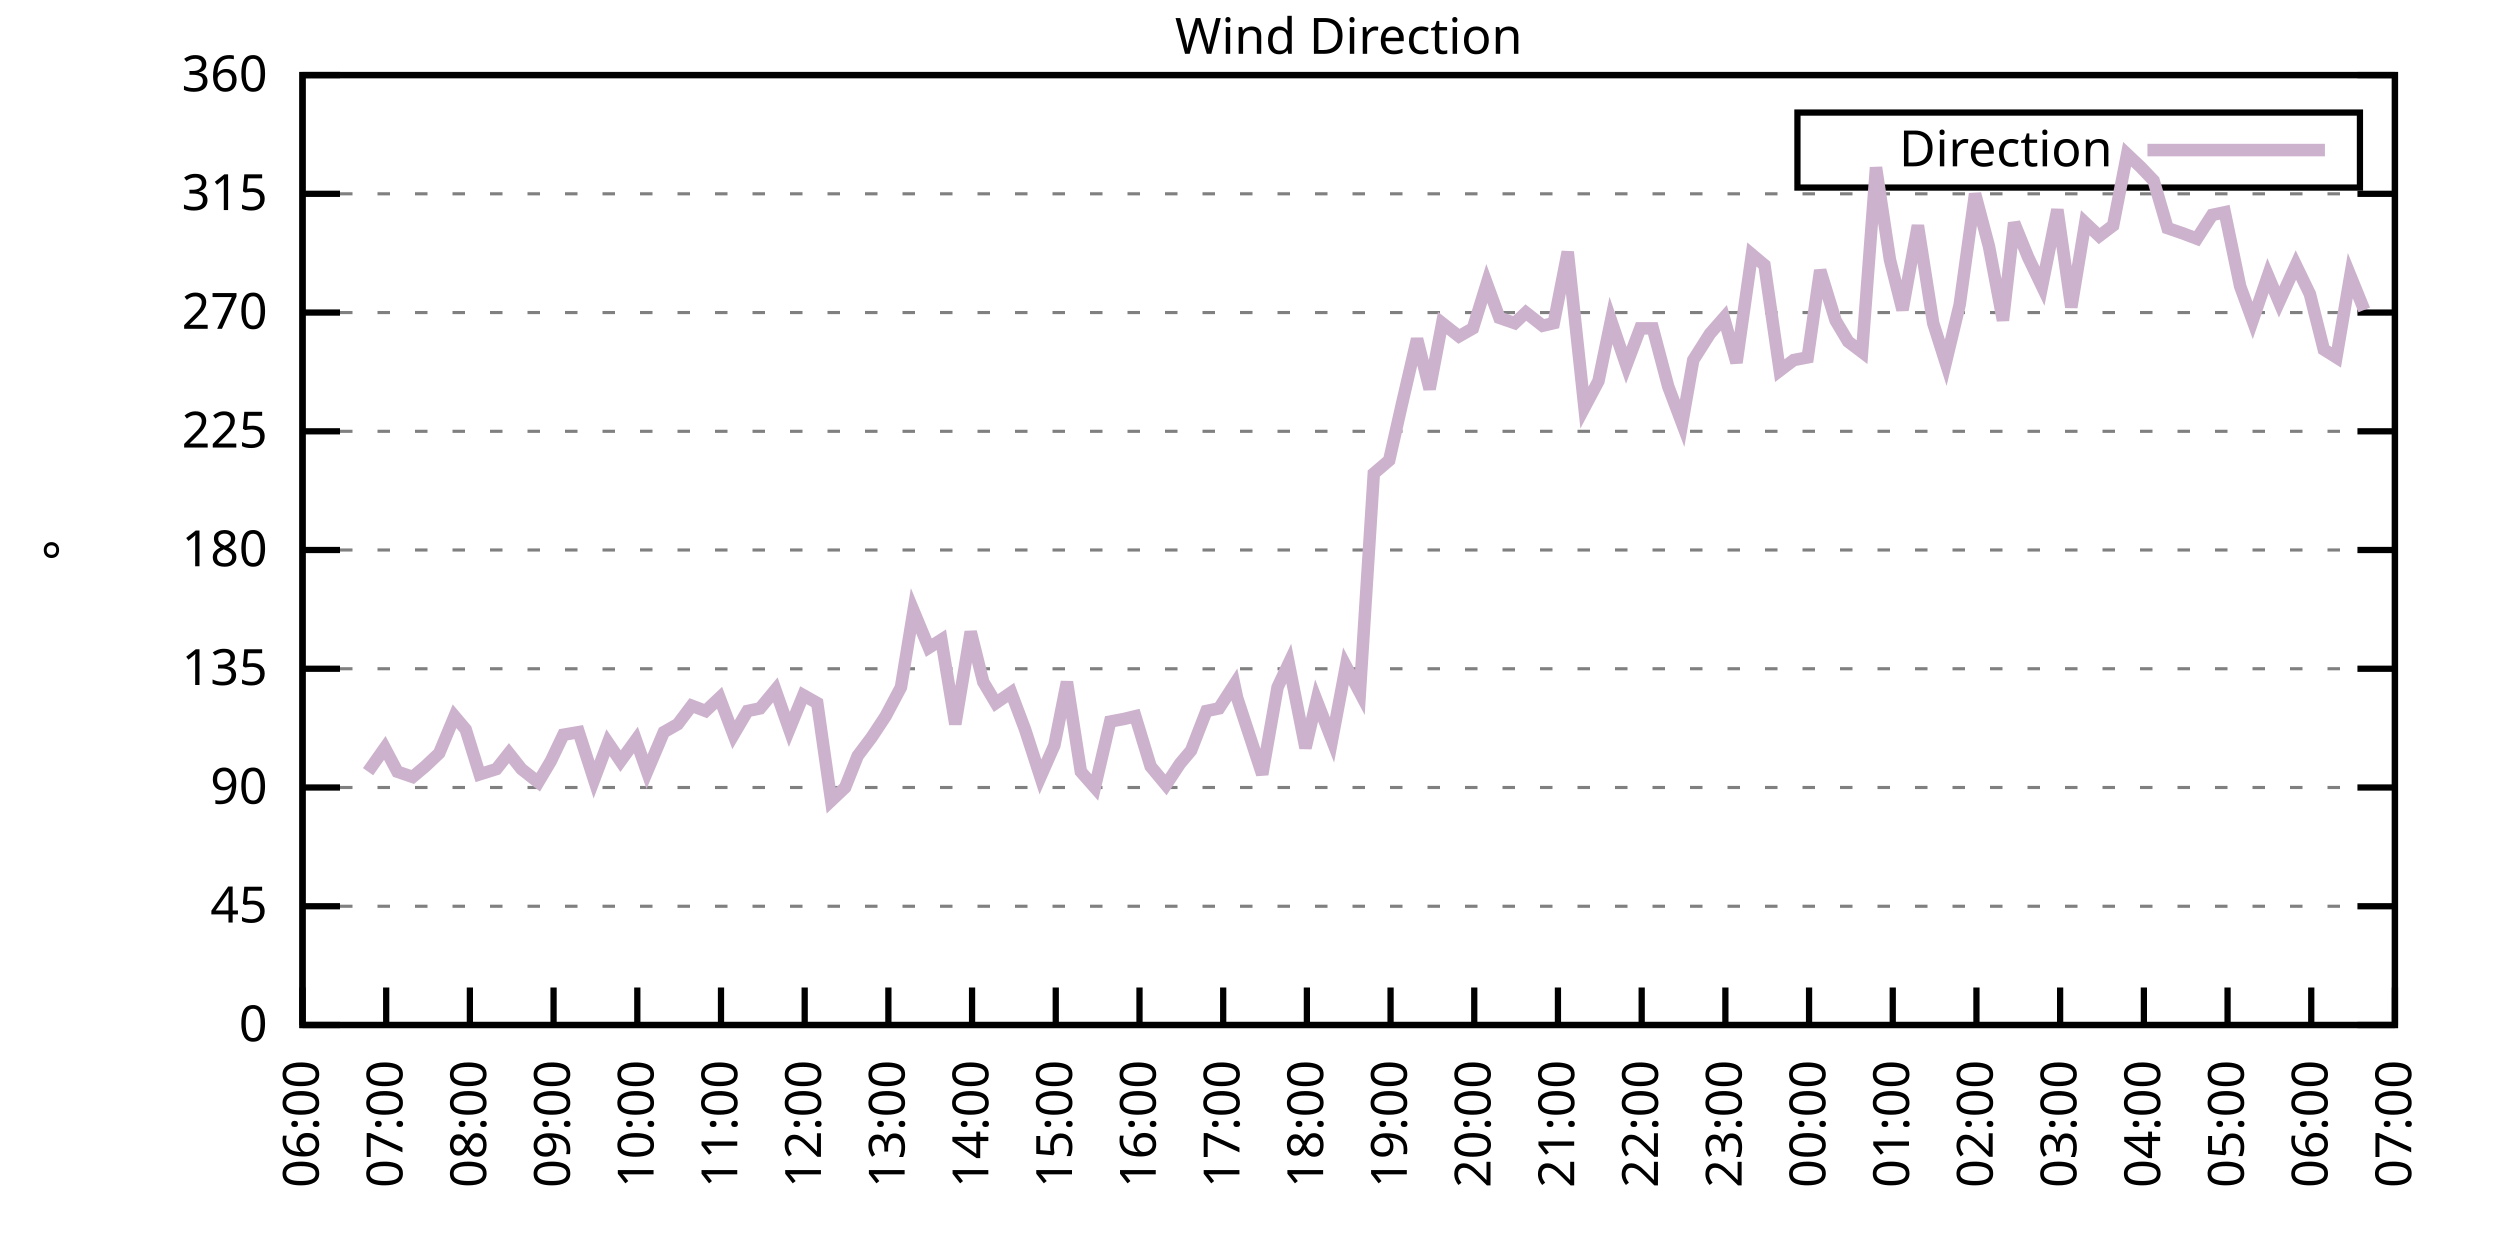
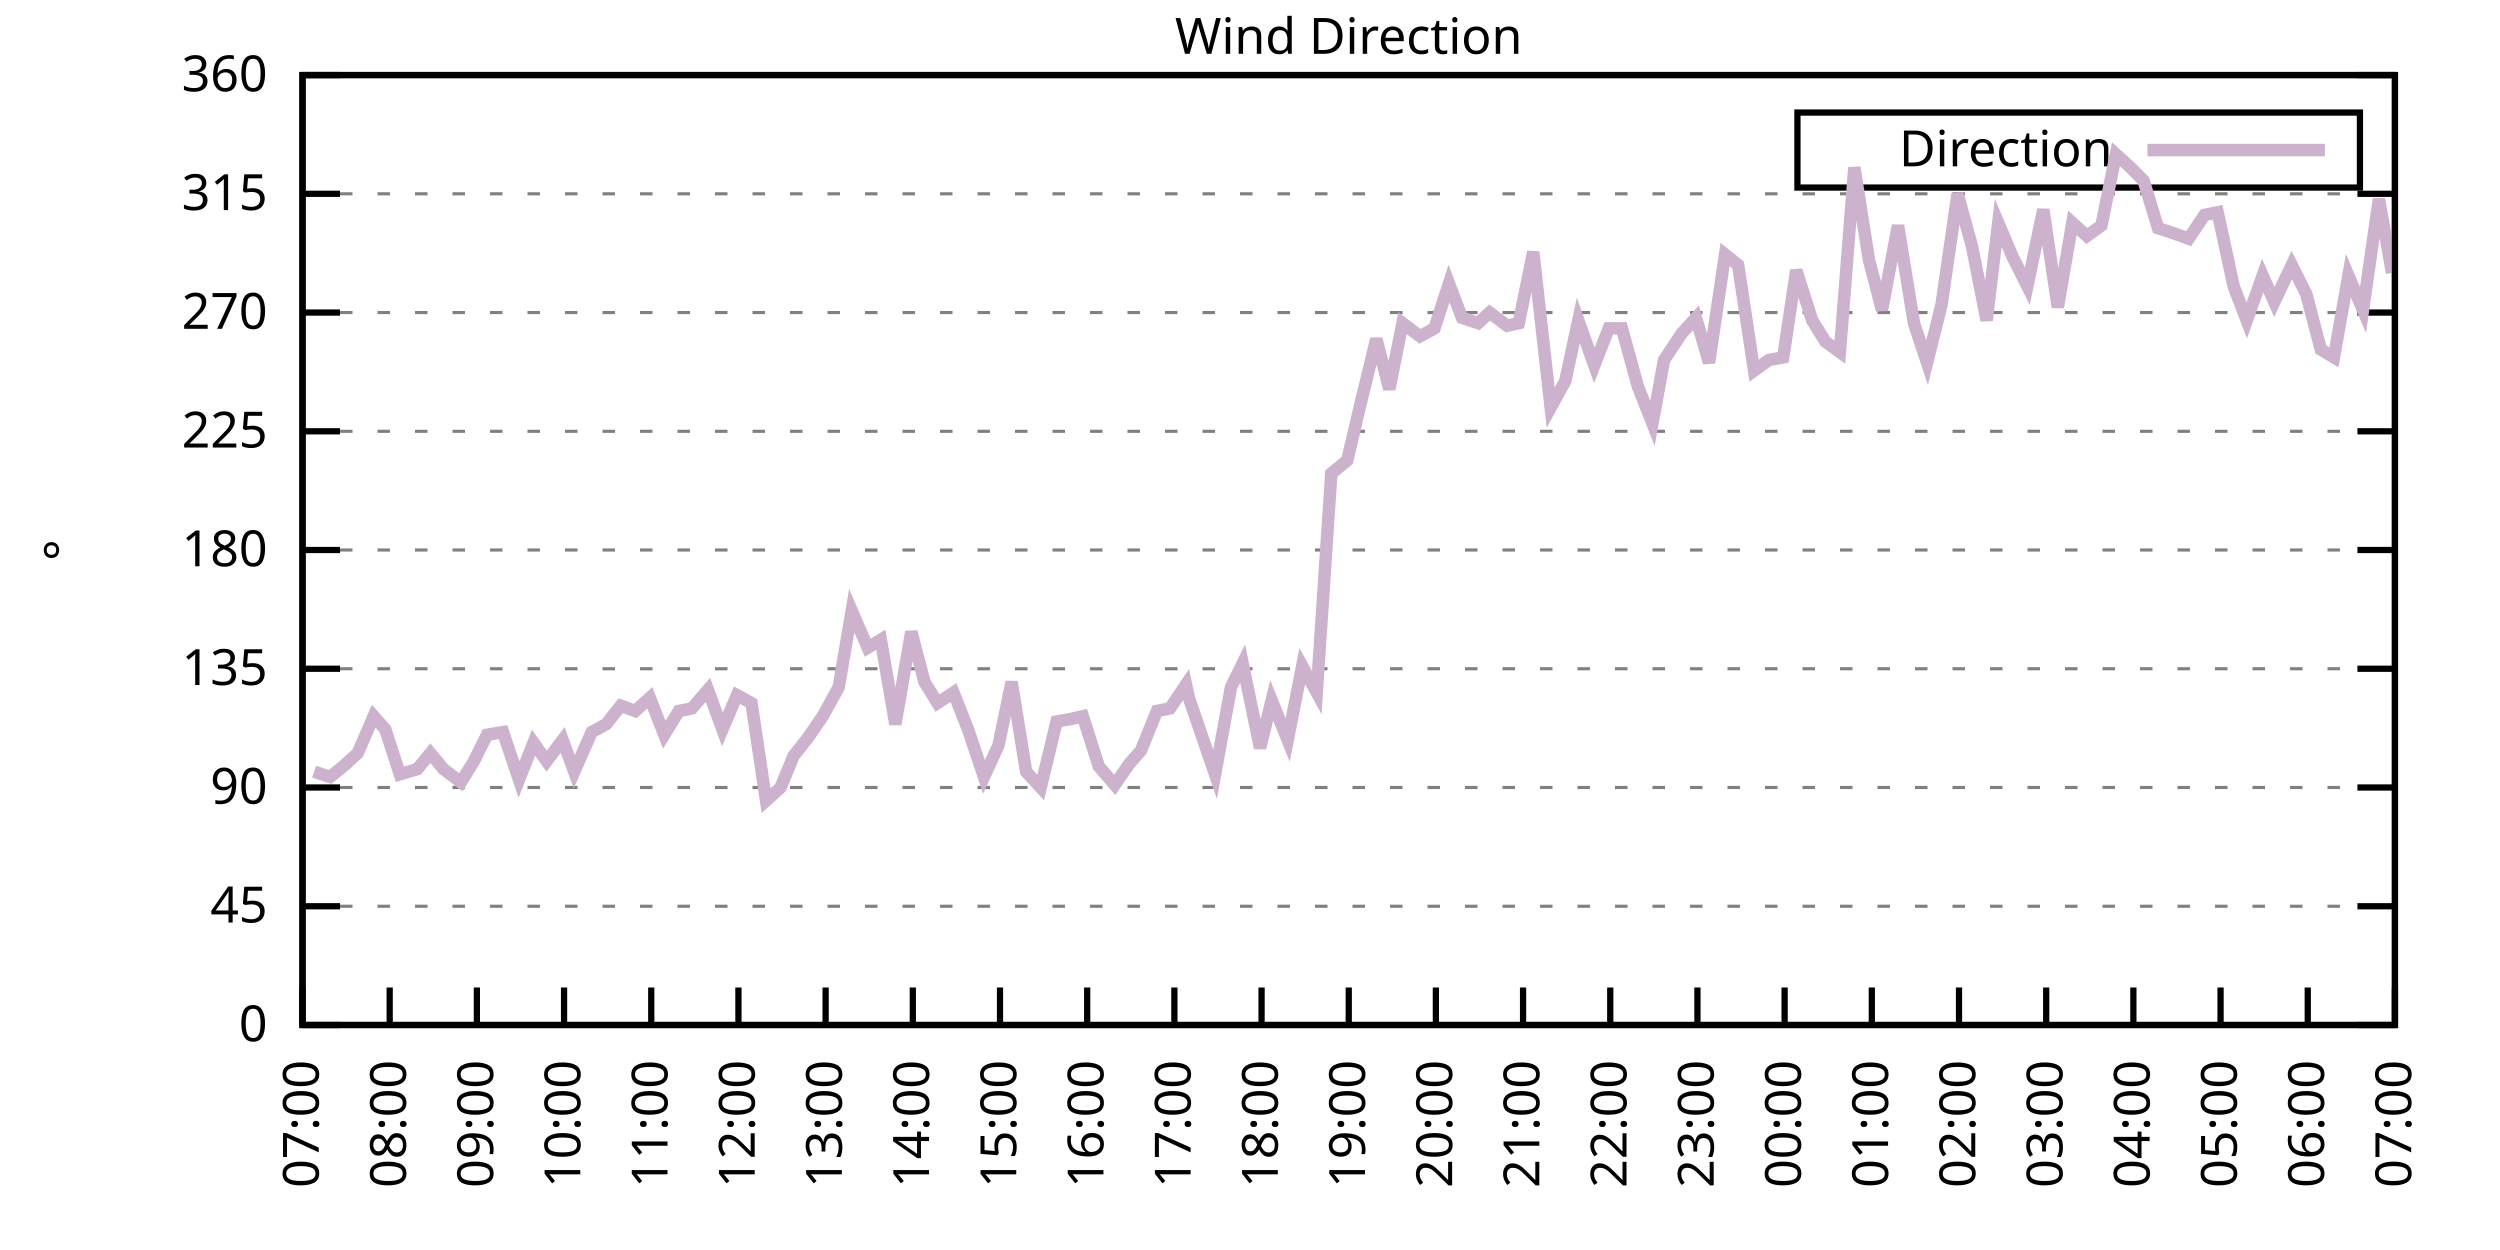
<svg xmlns="http://www.w3.org/2000/svg" xmlns:xlink="http://www.w3.org/1999/xlink" width="400" height="200" viewBox="0 0 400 200">
  <g id="gnuplot_canvas">
    <rect x="0" y="0" width="400" height="200" fill="none" />
    <defs>
      <circle id="gpDot" r="0.5" stroke-width="0.5" stroke="currentColor" />
      <path id="gpPt0" stroke-width="0.333" stroke="currentColor" d="M-1,0 h2 M0,-1 v2" />
      <path id="gpPt1" stroke-width="0.333" stroke="currentColor" d="M-1,-1 L1,1 M1,-1 L-1,1" />
      <path id="gpPt2" stroke-width="0.333" stroke="currentColor" d="M-1,0 L1,0 M0,-1 L0,1 M-1,-1 L1,1 M-1,1 L1,-1" />
      <rect id="gpPt3" stroke-width="0.333" stroke="currentColor" x="-1" y="-1" width="2" height="2" />
      <rect id="gpPt4" stroke-width="0.333" stroke="currentColor" fill="currentColor" x="-1" y="-1" width="2" height="2" />
      <circle id="gpPt5" stroke-width="0.333" stroke="currentColor" cx="0" cy="0" r="1" />
      <use xlink:href="#gpPt5" id="gpPt6" fill="currentColor" stroke="none" />
      <path id="gpPt7" stroke-width="0.333" stroke="currentColor" d="M0,-1.33 L-1.33,0.67 L1.33,0.67 z" />
      <use xlink:href="#gpPt7" id="gpPt8" fill="currentColor" stroke="none" />
      <use xlink:href="#gpPt7" id="gpPt9" stroke="currentColor" transform="rotate(180)" />
      <use xlink:href="#gpPt9" id="gpPt10" fill="currentColor" stroke="none" />
      <use xlink:href="#gpPt3" id="gpPt11" stroke="currentColor" transform="rotate(45)" />
      <use xlink:href="#gpPt11" id="gpPt12" fill="currentColor" stroke="none" />
      <path id="gpPt13" stroke-width="0.333" stroke="currentColor" d="M0,1.330 L1.265,0.411 L0.782,-1.067 L-0.782,-1.076 L-1.265,0.411 z" />
      <use xlink:href="#gpPt13" id="gpPt14" fill="currentColor" stroke="none" />
      <filter id="textbox" filterUnits="objectBoundingBox" x="0" y="0" height="1" width="1">
        <feFlood flood-color="white" flood-opacity="1" result="bgnd" />
        <feComposite in="SourceGraphic" in2="bgnd" operator="atop" />
      </filter>
      <filter id="greybox" filterUnits="objectBoundingBox" x="0" y="0" height="1" width="1">
        <feFlood flood-color="lightgrey" flood-opacity="1" result="grey" />
        <feComposite in="SourceGraphic" in2="grey" operator="atop" />
      </filter>
    </defs>
    <g fill="none" color="white" stroke="currentColor" stroke-width="1.00" stroke-linecap="butt" stroke-linejoin="miter">
</g>
    <g fill="none" color="black" stroke="currentColor" stroke-width="1.00" stroke-linecap="butt" stroke-linejoin="miter">
      <g stroke="none" shape-rendering="crispEdges">
        <polygon fill="rgb(255, 255, 255)" points="48.40,164.00 383.18,164.00 383.18,12.02 48.40,12.02 " />
      </g>
    </g>
    <g fill="none" color="black" stroke="currentColor" stroke-width="1.00" stroke-linecap="butt" stroke-linejoin="miter">
</g>
    <g fill="none" color="black" stroke="black" stroke-width="0.50" stroke-linecap="butt" stroke-linejoin="miter">
</g>
    <g fill="none" color="gray" stroke="currentColor" stroke-width="0.50" stroke-linecap="butt" stroke-linejoin="miter">
      <path stroke="gray" stroke-dasharray="2,4" class="gridline" d="M48.40,164.00 L383.19,164.00  " />
    </g>
    <g fill="none" color="gray" stroke="gray" stroke-width="1.00" stroke-linecap="butt" stroke-linejoin="miter">
</g>
    <g fill="none" color="black" stroke="currentColor" stroke-width="1.00" stroke-linecap="butt" stroke-linejoin="miter">
      <path stroke="black" d="M48.40,164.00 L54.40,164.00 M383.19,164.00 L377.19,164.00  " />
      <g transform="translate(42.80,166.60)" stroke="none" fill="black" font-family="Sans" font-size="8.00" text-anchor="end">
        <text>
          <tspan font-family="Sans"> 0</tspan>
        </text>
      </g>
    </g>
    <g fill="none" color="black" stroke="currentColor" stroke-width="1.00" stroke-linecap="butt" stroke-linejoin="miter">
</g>
    <g fill="none" color="black" stroke="black" stroke-width="0.50" stroke-linecap="butt" stroke-linejoin="miter">
</g>
    <g fill="none" color="gray" stroke="currentColor" stroke-width="0.50" stroke-linecap="butt" stroke-linejoin="miter">
      <path stroke="gray" stroke-dasharray="2,4" class="gridline" d="M48.40,145.00 L383.19,145.00  " />
    </g>
    <g fill="none" color="gray" stroke="gray" stroke-width="1.00" stroke-linecap="butt" stroke-linejoin="miter">
</g>
    <g fill="none" color="black" stroke="currentColor" stroke-width="1.00" stroke-linecap="butt" stroke-linejoin="miter">
      <path stroke="black" d="M48.40,145.00 L54.40,145.00 M383.19,145.00 L377.19,145.00  " />
      <g transform="translate(42.80,147.60)" stroke="none" fill="black" font-family="Sans" font-size="8.00" text-anchor="end">
        <text>
          <tspan font-family="Sans"> 45</tspan>
        </text>
      </g>
    </g>
    <g fill="none" color="black" stroke="currentColor" stroke-width="1.00" stroke-linecap="butt" stroke-linejoin="miter">
</g>
    <g fill="none" color="black" stroke="black" stroke-width="0.50" stroke-linecap="butt" stroke-linejoin="miter">
</g>
    <g fill="none" color="gray" stroke="currentColor" stroke-width="0.50" stroke-linecap="butt" stroke-linejoin="miter">
      <path stroke="gray" stroke-dasharray="2,4" class="gridline" d="M48.40,126.00 L383.19,126.00  " />
    </g>
    <g fill="none" color="gray" stroke="gray" stroke-width="1.00" stroke-linecap="butt" stroke-linejoin="miter">
</g>
    <g fill="none" color="black" stroke="currentColor" stroke-width="1.00" stroke-linecap="butt" stroke-linejoin="miter">
      <path stroke="black" d="M48.40,126.00 L54.40,126.00 M383.19,126.00 L377.19,126.00  " />
      <g transform="translate(42.80,128.60)" stroke="none" fill="black" font-family="Sans" font-size="8.00" text-anchor="end">
        <text>
          <tspan font-family="Sans"> 90</tspan>
        </text>
      </g>
    </g>
    <g fill="none" color="black" stroke="currentColor" stroke-width="1.00" stroke-linecap="butt" stroke-linejoin="miter">
</g>
    <g fill="none" color="black" stroke="black" stroke-width="0.50" stroke-linecap="butt" stroke-linejoin="miter">
</g>
    <g fill="none" color="gray" stroke="currentColor" stroke-width="0.50" stroke-linecap="butt" stroke-linejoin="miter">
      <path stroke="gray" stroke-dasharray="2,4" class="gridline" d="M48.40,107.00 L383.19,107.00  " />
    </g>
    <g fill="none" color="gray" stroke="gray" stroke-width="1.00" stroke-linecap="butt" stroke-linejoin="miter">
</g>
    <g fill="none" color="black" stroke="currentColor" stroke-width="1.00" stroke-linecap="butt" stroke-linejoin="miter">
      <path stroke="black" d="M48.40,107.00 L54.40,107.00 M383.19,107.00 L377.19,107.00  " />
      <g transform="translate(42.80,109.60)" stroke="none" fill="black" font-family="Sans" font-size="8.00" text-anchor="end">
        <text>
          <tspan font-family="Sans"> 135</tspan>
        </text>
      </g>
    </g>
    <g fill="none" color="black" stroke="currentColor" stroke-width="1.00" stroke-linecap="butt" stroke-linejoin="miter">
</g>
    <g fill="none" color="black" stroke="black" stroke-width="0.50" stroke-linecap="butt" stroke-linejoin="miter">
</g>
    <g fill="none" color="gray" stroke="currentColor" stroke-width="0.50" stroke-linecap="butt" stroke-linejoin="miter">
      <path stroke="gray" stroke-dasharray="2,4" class="gridline" d="M48.40,88.00 L383.19,88.00  " />
    </g>
    <g fill="none" color="gray" stroke="gray" stroke-width="1.00" stroke-linecap="butt" stroke-linejoin="miter">
</g>
    <g fill="none" color="black" stroke="currentColor" stroke-width="1.00" stroke-linecap="butt" stroke-linejoin="miter">
      <path stroke="black" d="M48.40,88.00 L54.40,88.00 M383.19,88.00 L377.19,88.00  " />
      <g transform="translate(42.80,90.60)" stroke="none" fill="black" font-family="Sans" font-size="8.00" text-anchor="end">
        <text>
          <tspan font-family="Sans"> 180</tspan>
        </text>
      </g>
    </g>
    <g fill="none" color="black" stroke="currentColor" stroke-width="1.00" stroke-linecap="butt" stroke-linejoin="miter">
</g>
    <g fill="none" color="black" stroke="black" stroke-width="0.50" stroke-linecap="butt" stroke-linejoin="miter">
</g>
    <g fill="none" color="gray" stroke="currentColor" stroke-width="0.50" stroke-linecap="butt" stroke-linejoin="miter">
      <path stroke="gray" stroke-dasharray="2,4" class="gridline" d="M48.40,69.01 L383.19,69.01  " />
    </g>
    <g fill="none" color="gray" stroke="gray" stroke-width="1.00" stroke-linecap="butt" stroke-linejoin="miter">
</g>
    <g fill="none" color="black" stroke="currentColor" stroke-width="1.00" stroke-linecap="butt" stroke-linejoin="miter">
      <path stroke="black" d="M48.40,69.01 L54.40,69.01 M383.19,69.01 L377.19,69.01  " />
      <g transform="translate(42.80,71.61)" stroke="none" fill="black" font-family="Sans" font-size="8.00" text-anchor="end">
        <text>
          <tspan font-family="Sans"> 225</tspan>
        </text>
      </g>
    </g>
    <g fill="none" color="black" stroke="currentColor" stroke-width="1.00" stroke-linecap="butt" stroke-linejoin="miter">
</g>
    <g fill="none" color="black" stroke="black" stroke-width="0.50" stroke-linecap="butt" stroke-linejoin="miter">
</g>
    <g fill="none" color="gray" stroke="currentColor" stroke-width="0.50" stroke-linecap="butt" stroke-linejoin="miter">
      <path stroke="gray" stroke-dasharray="2,4" class="gridline" d="M48.40,50.01 L383.19,50.01  " />
    </g>
    <g fill="none" color="gray" stroke="gray" stroke-width="1.00" stroke-linecap="butt" stroke-linejoin="miter">
</g>
    <g fill="none" color="black" stroke="currentColor" stroke-width="1.00" stroke-linecap="butt" stroke-linejoin="miter">
      <path stroke="black" d="M48.40,50.01 L54.40,50.01 M383.19,50.01 L377.19,50.01  " />
      <g transform="translate(42.80,52.61)" stroke="none" fill="black" font-family="Sans" font-size="8.00" text-anchor="end">
        <text>
          <tspan font-family="Sans"> 270</tspan>
        </text>
      </g>
    </g>
    <g fill="none" color="black" stroke="currentColor" stroke-width="1.00" stroke-linecap="butt" stroke-linejoin="miter">
</g>
    <g fill="none" color="black" stroke="black" stroke-width="0.50" stroke-linecap="butt" stroke-linejoin="miter">
</g>
    <g fill="none" color="gray" stroke="currentColor" stroke-width="0.50" stroke-linecap="butt" stroke-linejoin="miter">
      <path stroke="gray" stroke-dasharray="2,4" class="gridline" d="M48.40,31.01 L383.19,31.01  " />
    </g>
    <g fill="none" color="gray" stroke="gray" stroke-width="1.00" stroke-linecap="butt" stroke-linejoin="miter">
</g>
    <g fill="none" color="black" stroke="currentColor" stroke-width="1.00" stroke-linecap="butt" stroke-linejoin="miter">
      <path stroke="black" d="M48.40,31.01 L54.40,31.01 M383.19,31.01 L377.19,31.01  " />
      <g transform="translate(42.80,33.61)" stroke="none" fill="black" font-family="Sans" font-size="8.00" text-anchor="end">
        <text>
          <tspan font-family="Sans"> 315</tspan>
        </text>
      </g>
    </g>
    <g fill="none" color="black" stroke="currentColor" stroke-width="1.00" stroke-linecap="butt" stroke-linejoin="miter">
</g>
    <g fill="none" color="black" stroke="black" stroke-width="0.50" stroke-linecap="butt" stroke-linejoin="miter">
</g>
    <g fill="none" color="gray" stroke="currentColor" stroke-width="0.50" stroke-linecap="butt" stroke-linejoin="miter">
      <path stroke="gray" stroke-dasharray="2,4" class="gridline" d="M48.40,12.01 L383.19,12.01  " />
    </g>
    <g fill="none" color="gray" stroke="gray" stroke-width="1.00" stroke-linecap="butt" stroke-linejoin="miter">
</g>
    <g fill="none" color="black" stroke="currentColor" stroke-width="1.00" stroke-linecap="butt" stroke-linejoin="miter">
      <path stroke="black" d="M48.40,12.01 L54.40,12.01 M383.19,12.01 L377.19,12.01  " />
      <g transform="translate(42.80,14.61)" stroke="none" fill="black" font-family="Sans" font-size="8.00" text-anchor="end">
        <text>
          <tspan font-family="Sans"> 360</tspan>
        </text>
      </g>
    </g>
    <g fill="none" color="black" stroke="currentColor" stroke-width="1.00" stroke-linecap="butt" stroke-linejoin="miter">
      <path stroke="black" d="M48.40,164.00 L48.40,158.00  " />
      <g transform="translate(51.00,169.60) rotate(270.00)" stroke="none" fill="black" font-family="Sans" font-size="8.00" text-anchor="end">
        <text>
-           <tspan font-family="Sans">06:00</tspan>
-         </text>
-       </g>
-     </g>
-     <g fill="none" color="black" stroke="currentColor" stroke-width="1.00" stroke-linecap="butt" stroke-linejoin="miter">
-       <path stroke="black" d="M61.79,164.00 L61.79,158.00  " />
-       <g transform="translate(64.39,169.60) rotate(270.00)" stroke="none" fill="black" font-family="Sans" font-size="8.00" text-anchor="end">
-         <text>
          <tspan font-family="Sans">07:00</tspan>
        </text>
      </g>
    </g>
    <g fill="none" color="black" stroke="currentColor" stroke-width="1.00" stroke-linecap="butt" stroke-linejoin="miter">
-       <path stroke="black" d="M75.18,164.00 L75.18,158.00  " />
-       <g transform="translate(77.78,169.60) rotate(270.00)" stroke="none" fill="black" font-family="Sans" font-size="8.00" text-anchor="end">
+       <path stroke="black" d="M62.35,164.00 L62.35,158.00  " />
+       <g transform="translate(64.95,169.60) rotate(270.00)" stroke="none" fill="black" font-family="Sans" font-size="8.00" text-anchor="end">
        <text>
          <tspan font-family="Sans">08:00</tspan>
        </text>
      </g>
    </g>
    <g fill="none" color="black" stroke="currentColor" stroke-width="1.00" stroke-linecap="butt" stroke-linejoin="miter">
-       <path stroke="black" d="M88.57,164.00 L88.57,158.00  " />
-       <g transform="translate(91.17,169.60) rotate(270.00)" stroke="none" fill="black" font-family="Sans" font-size="8.00" text-anchor="end">
+       <path stroke="black" d="M76.30,164.00 L76.30,158.00  " />
+       <g transform="translate(78.90,169.60) rotate(270.00)" stroke="none" fill="black" font-family="Sans" font-size="8.00" text-anchor="end">
        <text>
          <tspan font-family="Sans">09:00</tspan>
        </text>
      </g>
    </g>
    <g fill="none" color="black" stroke="currentColor" stroke-width="1.00" stroke-linecap="butt" stroke-linejoin="miter">
-       <path stroke="black" d="M101.97,164.00 L101.97,158.00  " />
-       <g transform="translate(104.57,169.60) rotate(270.00)" stroke="none" fill="black" font-family="Sans" font-size="8.00" text-anchor="end">
+       <path stroke="black" d="M90.25,164.00 L90.25,158.00  " />
+       <g transform="translate(92.85,169.60) rotate(270.00)" stroke="none" fill="black" font-family="Sans" font-size="8.00" text-anchor="end">
        <text>
          <tspan font-family="Sans">10:00</tspan>
        </text>
      </g>
    </g>
    <g fill="none" color="black" stroke="currentColor" stroke-width="1.00" stroke-linecap="butt" stroke-linejoin="miter">
-       <path stroke="black" d="M115.36,164.00 L115.36,158.00  " />
-       <g transform="translate(117.96,169.60) rotate(270.00)" stroke="none" fill="black" font-family="Sans" font-size="8.00" text-anchor="end">
+       <path stroke="black" d="M104.20,164.00 L104.20,158.00  " />
+       <g transform="translate(106.80,169.60) rotate(270.00)" stroke="none" fill="black" font-family="Sans" font-size="8.00" text-anchor="end">
        <text>
          <tspan font-family="Sans">11:00</tspan>
        </text>
      </g>
    </g>
    <g fill="none" color="black" stroke="currentColor" stroke-width="1.00" stroke-linecap="butt" stroke-linejoin="miter">
-       <path stroke="black" d="M128.75,164.00 L128.75,158.00  " />
-       <g transform="translate(131.35,169.60) rotate(270.00)" stroke="none" fill="black" font-family="Sans" font-size="8.00" text-anchor="end">
+       <path stroke="black" d="M118.15,164.00 L118.15,158.00  " />
+       <g transform="translate(120.75,169.60) rotate(270.00)" stroke="none" fill="black" font-family="Sans" font-size="8.00" text-anchor="end">
        <text>
          <tspan font-family="Sans">12:00</tspan>
        </text>
      </g>
    </g>
    <g fill="none" color="black" stroke="currentColor" stroke-width="1.00" stroke-linecap="butt" stroke-linejoin="miter">
-       <path stroke="black" d="M142.14,164.00 L142.14,158.00  " />
-       <g transform="translate(144.74,169.60) rotate(270.00)" stroke="none" fill="black" font-family="Sans" font-size="8.00" text-anchor="end">
+       <path stroke="black" d="M132.10,164.00 L132.10,158.00  " />
+       <g transform="translate(134.70,169.60) rotate(270.00)" stroke="none" fill="black" font-family="Sans" font-size="8.00" text-anchor="end">
        <text>
          <tspan font-family="Sans">13:00</tspan>
        </text>
      </g>
    </g>
    <g fill="none" color="black" stroke="currentColor" stroke-width="1.00" stroke-linecap="butt" stroke-linejoin="miter">
-       <path stroke="black" d="M155.53,164.00 L155.53,158.00  " />
-       <g transform="translate(158.13,169.60) rotate(270.00)" stroke="none" fill="black" font-family="Sans" font-size="8.00" text-anchor="end">
+       <path stroke="black" d="M146.05,164.00 L146.05,158.00  " />
+       <g transform="translate(148.65,169.60) rotate(270.00)" stroke="none" fill="black" font-family="Sans" font-size="8.00" text-anchor="end">
        <text>
          <tspan font-family="Sans">14:00</tspan>
        </text>
      </g>
    </g>
    <g fill="none" color="black" stroke="currentColor" stroke-width="1.00" stroke-linecap="butt" stroke-linejoin="miter">
-       <path stroke="black" d="M168.92,164.00 L168.92,158.00  " />
-       <g transform="translate(171.52,169.60) rotate(270.00)" stroke="none" fill="black" font-family="Sans" font-size="8.00" text-anchor="end">
+       <path stroke="black" d="M160.00,164.00 L160.00,158.00  " />
+       <g transform="translate(162.60,169.60) rotate(270.00)" stroke="none" fill="black" font-family="Sans" font-size="8.00" text-anchor="end">
        <text>
          <tspan font-family="Sans">15:00</tspan>
        </text>
      </g>
    </g>
    <g fill="none" color="black" stroke="currentColor" stroke-width="1.00" stroke-linecap="butt" stroke-linejoin="miter">
-       <path stroke="black" d="M182.32,164.00 L182.32,158.00  " />
-       <g transform="translate(184.92,169.60) rotate(270.00)" stroke="none" fill="black" font-family="Sans" font-size="8.00" text-anchor="end">
+       <path stroke="black" d="M173.95,164.00 L173.95,158.00  " />
+       <g transform="translate(176.55,169.60) rotate(270.00)" stroke="none" fill="black" font-family="Sans" font-size="8.00" text-anchor="end">
        <text>
          <tspan font-family="Sans">16:00</tspan>
        </text>
      </g>
    </g>
    <g fill="none" color="black" stroke="currentColor" stroke-width="1.00" stroke-linecap="butt" stroke-linejoin="miter">
-       <path stroke="black" d="M195.71,164.00 L195.71,158.00  " />
-       <g transform="translate(198.31,169.60) rotate(270.00)" stroke="none" fill="black" font-family="Sans" font-size="8.00" text-anchor="end">
+       <path stroke="black" d="M187.90,164.00 L187.90,158.00  " />
+       <g transform="translate(190.50,169.60) rotate(270.00)" stroke="none" fill="black" font-family="Sans" font-size="8.00" text-anchor="end">
        <text>
          <tspan font-family="Sans">17:00</tspan>
        </text>
      </g>
    </g>
    <g fill="none" color="black" stroke="currentColor" stroke-width="1.00" stroke-linecap="butt" stroke-linejoin="miter">
-       <path stroke="black" d="M209.10,164.00 L209.10,158.00  " />
-       <g transform="translate(211.70,169.60) rotate(270.00)" stroke="none" fill="black" font-family="Sans" font-size="8.00" text-anchor="end">
+       <path stroke="black" d="M201.85,164.00 L201.85,158.00  " />
+       <g transform="translate(204.45,169.60) rotate(270.00)" stroke="none" fill="black" font-family="Sans" font-size="8.00" text-anchor="end">
        <text>
          <tspan font-family="Sans">18:00</tspan>
        </text>
      </g>
    </g>
    <g fill="none" color="black" stroke="currentColor" stroke-width="1.00" stroke-linecap="butt" stroke-linejoin="miter">
-       <path stroke="black" d="M222.49,164.00 L222.49,158.00  " />
-       <g transform="translate(225.09,169.60) rotate(270.00)" stroke="none" fill="black" font-family="Sans" font-size="8.00" text-anchor="end">
+       <path stroke="black" d="M215.80,164.00 L215.80,158.00  " />
+       <g transform="translate(218.40,169.60) rotate(270.00)" stroke="none" fill="black" font-family="Sans" font-size="8.00" text-anchor="end">
        <text>
          <tspan font-family="Sans">19:00</tspan>
        </text>
      </g>
    </g>
    <g fill="none" color="black" stroke="currentColor" stroke-width="1.00" stroke-linecap="butt" stroke-linejoin="miter">
-       <path stroke="black" d="M235.88,164.00 L235.88,158.00  " />
-       <g transform="translate(238.48,169.60) rotate(270.00)" stroke="none" fill="black" font-family="Sans" font-size="8.00" text-anchor="end">
+       <path stroke="black" d="M229.74,164.00 L229.74,158.00  " />
+       <g transform="translate(232.34,169.60) rotate(270.00)" stroke="none" fill="black" font-family="Sans" font-size="8.00" text-anchor="end">
        <text>
          <tspan font-family="Sans">20:00</tspan>
        </text>
      </g>
    </g>
    <g fill="none" color="black" stroke="currentColor" stroke-width="1.00" stroke-linecap="butt" stroke-linejoin="miter">
-       <path stroke="black" d="M249.27,164.00 L249.27,158.00  " />
-       <g transform="translate(251.87,169.60) rotate(270.00)" stroke="none" fill="black" font-family="Sans" font-size="8.00" text-anchor="end">
+       <path stroke="black" d="M243.69,164.00 L243.69,158.00  " />
+       <g transform="translate(246.29,169.60) rotate(270.00)" stroke="none" fill="black" font-family="Sans" font-size="8.00" text-anchor="end">
        <text>
          <tspan font-family="Sans">21:00</tspan>
        </text>
      </g>
    </g>
    <g fill="none" color="black" stroke="currentColor" stroke-width="1.00" stroke-linecap="butt" stroke-linejoin="miter">
-       <path stroke="black" d="M262.67,164.00 L262.67,158.00  " />
-       <g transform="translate(265.27,169.60) rotate(270.00)" stroke="none" fill="black" font-family="Sans" font-size="8.00" text-anchor="end">
+       <path stroke="black" d="M257.64,164.00 L257.64,158.00  " />
+       <g transform="translate(260.24,169.60) rotate(270.00)" stroke="none" fill="black" font-family="Sans" font-size="8.00" text-anchor="end">
        <text>
          <tspan font-family="Sans">22:00</tspan>
        </text>
      </g>
    </g>
    <g fill="none" color="black" stroke="currentColor" stroke-width="1.00" stroke-linecap="butt" stroke-linejoin="miter">
-       <path stroke="black" d="M276.06,164.00 L276.06,158.00  " />
-       <g transform="translate(278.66,169.60) rotate(270.00)" stroke="none" fill="black" font-family="Sans" font-size="8.00" text-anchor="end">
+       <path stroke="black" d="M271.59,164.00 L271.59,158.00  " />
+       <g transform="translate(274.19,169.60) rotate(270.00)" stroke="none" fill="black" font-family="Sans" font-size="8.00" text-anchor="end">
        <text>
          <tspan font-family="Sans">23:00</tspan>
        </text>
      </g>
    </g>
    <g fill="none" color="black" stroke="currentColor" stroke-width="1.00" stroke-linecap="butt" stroke-linejoin="miter">
-       <path stroke="black" d="M289.45,164.00 L289.45,158.00  " />
-       <g transform="translate(292.05,169.60) rotate(270.00)" stroke="none" fill="black" font-family="Sans" font-size="8.00" text-anchor="end">
+       <path stroke="black" d="M285.54,164.00 L285.54,158.00  " />
+       <g transform="translate(288.14,169.60) rotate(270.00)" stroke="none" fill="black" font-family="Sans" font-size="8.00" text-anchor="end">
        <text>
          <tspan font-family="Sans">00:00</tspan>
        </text>
      </g>
    </g>
    <g fill="none" color="black" stroke="currentColor" stroke-width="1.00" stroke-linecap="butt" stroke-linejoin="miter">
-       <path stroke="black" d="M302.84,164.00 L302.84,158.00  " />
-       <g transform="translate(305.44,169.60) rotate(270.00)" stroke="none" fill="black" font-family="Sans" font-size="8.00" text-anchor="end">
+       <path stroke="black" d="M299.49,164.00 L299.49,158.00  " />
+       <g transform="translate(302.09,169.60) rotate(270.00)" stroke="none" fill="black" font-family="Sans" font-size="8.00" text-anchor="end">
        <text>
          <tspan font-family="Sans">01:00</tspan>
        </text>
      </g>
    </g>
    <g fill="none" color="black" stroke="currentColor" stroke-width="1.00" stroke-linecap="butt" stroke-linejoin="miter">
-       <path stroke="black" d="M316.23,164.00 L316.23,158.00  " />
-       <g transform="translate(318.83,169.60) rotate(270.00)" stroke="none" fill="black" font-family="Sans" font-size="8.00" text-anchor="end">
+       <path stroke="black" d="M313.44,164.00 L313.44,158.00  " />
+       <g transform="translate(316.04,169.60) rotate(270.00)" stroke="none" fill="black" font-family="Sans" font-size="8.00" text-anchor="end">
        <text>
          <tspan font-family="Sans">02:00</tspan>
        </text>
      </g>
    </g>
    <g fill="none" color="black" stroke="currentColor" stroke-width="1.00" stroke-linecap="butt" stroke-linejoin="miter">
-       <path stroke="black" d="M329.62,164.00 L329.62,158.00  " />
-       <g transform="translate(332.22,169.60) rotate(270.00)" stroke="none" fill="black" font-family="Sans" font-size="8.00" text-anchor="end">
+       <path stroke="black" d="M327.39,164.00 L327.39,158.00  " />
+       <g transform="translate(329.99,169.60) rotate(270.00)" stroke="none" fill="black" font-family="Sans" font-size="8.00" text-anchor="end">
        <text>
          <tspan font-family="Sans">03:00</tspan>
        </text>
      </g>
    </g>
    <g fill="none" color="black" stroke="currentColor" stroke-width="1.00" stroke-linecap="butt" stroke-linejoin="miter">
-       <path stroke="black" d="M343.02,164.00 L343.02,158.00  " />
-       <g transform="translate(345.62,169.60) rotate(270.00)" stroke="none" fill="black" font-family="Sans" font-size="8.00" text-anchor="end">
+       <path stroke="black" d="M341.34,164.00 L341.34,158.00  " />
+       <g transform="translate(343.94,169.60) rotate(270.00)" stroke="none" fill="black" font-family="Sans" font-size="8.00" text-anchor="end">
        <text>
          <tspan font-family="Sans">04:00</tspan>
        </text>
      </g>
    </g>
    <g fill="none" color="black" stroke="currentColor" stroke-width="1.00" stroke-linecap="butt" stroke-linejoin="miter">
-       <path stroke="black" d="M356.41,164.00 L356.41,158.00  " />
-       <g transform="translate(359.01,169.60) rotate(270.00)" stroke="none" fill="black" font-family="Sans" font-size="8.00" text-anchor="end">
+       <path stroke="black" d="M355.29,164.00 L355.29,158.00  " />
+       <g transform="translate(357.89,169.60) rotate(270.00)" stroke="none" fill="black" font-family="Sans" font-size="8.00" text-anchor="end">
        <text>
          <tspan font-family="Sans">05:00</tspan>
        </text>
      </g>
    </g>
    <g fill="none" color="black" stroke="currentColor" stroke-width="1.00" stroke-linecap="butt" stroke-linejoin="miter">
-       <path stroke="black" d="M369.80,164.00 L369.80,158.00  " />
-       <g transform="translate(372.40,169.60) rotate(270.00)" stroke="none" fill="black" font-family="Sans" font-size="8.00" text-anchor="end">
+       <path stroke="black" d="M369.24,164.00 L369.24,158.00  " />
+       <g transform="translate(371.84,169.60) rotate(270.00)" stroke="none" fill="black" font-family="Sans" font-size="8.00" text-anchor="end">
        <text>
          <tspan font-family="Sans">06:00</tspan>
        </text>
      </g>
    </g>
    <g fill="none" color="black" stroke="currentColor" stroke-width="1.00" stroke-linecap="butt" stroke-linejoin="miter">
      <path stroke="black" d="M383.19,164.00 L383.19,158.00  " />
      <g transform="translate(385.79,169.60) rotate(270.00)" stroke="none" fill="black" font-family="Sans" font-size="8.00" text-anchor="end">
        <text>
          <tspan font-family="Sans">07:00</tspan>
        </text>
      </g>
    </g>
    <g fill="none" color="black" stroke="currentColor" stroke-width="1.00" stroke-linecap="butt" stroke-linejoin="miter">
</g>
    <g fill="none" color="black" stroke="currentColor" stroke-width="1.00" stroke-linecap="butt" stroke-linejoin="miter">
      <path stroke="black" d="M48.40,12.01 L48.40,164.00 L383.19,164.00 L383.19,12.01 L48.40,12.01 Z  " />
    </g>
    <g fill="none" color="black" stroke="currentColor" stroke-width="1.00" stroke-linecap="butt" stroke-linejoin="miter">
</g>
    <g fill="none" color="black" stroke="currentColor" stroke-width="1.00" stroke-linecap="butt" stroke-linejoin="miter">
      <path stroke="black" d="M287.59,30.01 L287.59,18.01 L377.59,18.01 L377.59,30.01 L287.59,30.01 Z  " />
    </g>
    <g id="Wind_direction_plot_1">
      <g fill="none" color="white" stroke="black" stroke-width="2.00" stroke-linecap="butt" stroke-linejoin="miter">
</g>
      <g fill="none" color="black" stroke="currentColor" stroke-width="2.00" stroke-linecap="butt" stroke-linejoin="miter">
        <g transform="translate(337.99,26.61)" stroke="none" fill="black" font-family="Sans" font-size="8.00" text-anchor="end">
          <text>
            <tspan font-family="Sans">Direction</tspan>
          </text>
        </g>
      </g>
      <g fill="none" color="black" stroke="currentColor" stroke-width="2.00" stroke-linecap="butt" stroke-linejoin="miter">
-         <path stroke="rgb(204, 178, 204)" d="M343.59,24.01 L371.99,24.01 M58.89,123.47 L61.57,119.67 L63.58,123.47 L66.03,124.31 L68.04,122.62 L70.27,120.51   L72.73,114.60 L74.51,116.71 L76.75,123.89 L79.42,123.05 L81.43,120.51 L83.44,123.05 L86.12,125.16 L88.13,121.78   L90.14,117.56 L92.59,117.14 L95.05,124.74 L97.28,118.83 L99.29,121.78 L101.74,118.40 L103.53,123.47 L106.21,117.14   L108.44,115.87 L110.67,112.91 L112.90,113.76 L115.13,111.65 L117.37,117.56 L119.60,113.76 L121.61,113.34 L124.06,110.38   L126.29,116.71 L128.53,111.23 L130.76,112.49 L132.99,128.11 L135.22,126.00 L137.23,120.94 L139.46,117.98 L141.69,114.60   L144.15,109.96 L146.16,97.72 L148.61,103.63 L150.62,102.36 L152.85,115.87 L155.31,101.09 L157.32,109.11 L159.33,112.49   L161.78,110.80 L164.01,116.71 L166.47,124.31 L168.70,119.25 L170.71,109.11 L172.94,123.47 L175.17,126.00 L177.63,115.45   L179.86,115.03 L181.65,114.60 L184.10,122.62 L186.56,125.58 L188.79,122.20 L190.57,120.09 L193.03,113.76 L195.04,113.34   L197.49,109.54 L197.94,111.65 L201.96,123.89 L204.41,109.96 L206.20,106.16 L208.88,119.67 L210.66,112.07 L213.12,118.40   L215.35,106.58 L217.58,110.80 L219.81,75.76 L222.27,73.65 L224.28,64.78 L226.73,54.23 L228.74,62.25 L230.75,51.70   L233.43,53.81 L235.66,52.54 L237.89,45.36 L239.90,50.85 L242.36,51.70 L244.14,50.01 L246.82,52.12 L248.60,51.70   L250.84,40.30 L253.51,65.21 L255.75,60.98 L257.76,51.27 L260.21,58.45 L262.44,52.54 L264.45,52.54 L266.91,61.83   L269.14,67.74 L270.92,57.61 L273.60,53.39 L275.83,50.85 L277.84,58.03 L280.30,40.72 L282.31,42.41 L284.76,59.30   L286.99,57.61 L289.23,57.18 L291.23,43.25 L293.69,51.27 L295.70,54.65 L297.93,56.34 L300.16,26.79 L302.39,41.56   L304.40,49.59 L306.86,36.08 L309.31,51.70 L311.32,58.03 L313.55,48.74 L316.01,31.01 L318.24,39.45 L320.47,51.27   L322.26,35.65 L324.49,41.14 L326.72,45.79 L329.18,33.54 L331.41,49.16 L333.64,35.65 L335.87,37.76 L338.10,36.08   L340.34,24.68 L342.57,26.79 L344.58,28.90 L346.81,36.50 L349.26,37.34 L351.50,38.19 L353.95,34.39 L355.96,33.96   L358.42,45.79 L360.42,51.27 L362.88,44.10 L364.66,48.32 L367.34,42.41 L369.58,47.05 L371.81,55.92 L373.82,57.18   L376.05,44.10 L378.28,49.59  " />
+         <path stroke="rgb(204, 178, 204)" d="M343.59,24.01 L371.99,24.01 M50.26,123.47 L52.82,124.31 L54.91,122.62 L57.23,120.51 L59.79,114.60 L61.65,116.71   L63.98,123.89 L66.77,123.05 L68.86,120.51 L70.95,123.05 L73.74,125.16 L75.83,121.78 L77.93,117.56 L80.48,117.14   L83.04,124.74 L85.37,118.83 L87.46,121.78 L90.02,118.40 L91.88,123.47 L94.67,117.14 L96.99,115.87 L99.32,112.91   L101.64,113.76 L103.97,111.65 L106.29,117.56 L108.62,113.76 L110.71,113.34 L113.27,110.38 L115.59,116.71 L117.92,111.23   L120.24,112.49 L122.57,128.11 L124.89,126.00 L126.98,120.94 L129.31,117.98 L131.63,114.60 L134.19,109.96 L136.28,97.72   L138.84,103.63 L140.93,102.36 L143.26,115.87 L145.81,101.09 L147.91,109.11 L150.00,112.49 L152.56,110.80 L154.88,116.71   L157.44,124.31 L159.76,119.25 L161.86,109.11 L164.18,123.47 L166.51,126.00 L169.06,115.45 L171.39,115.03 L173.25,114.60   L175.81,122.62 L178.36,125.58 L180.69,122.20 L182.55,120.09 L185.11,113.76 L187.20,113.34 L189.76,109.54 L190.22,111.65   L194.41,123.89 L196.96,109.96 L198.82,106.16 L201.61,119.67 L203.47,112.07 L206.03,118.40 L208.36,106.58 L210.68,110.80   L213.01,75.76 L215.56,73.65 L217.65,64.78 L220.21,54.23 L222.30,62.25 L224.40,51.70 L227.19,53.81 L229.51,52.54   L231.84,45.36 L233.93,50.85 L236.49,51.70 L238.35,50.01 L241.14,52.12 L243.00,51.70 L245.32,40.30 L248.11,65.21   L250.44,60.98 L252.53,51.27 L255.09,58.45 L257.41,52.54 L259.50,52.54 L262.06,61.83 L264.39,67.74 L266.25,57.61   L269.04,53.39 L271.36,50.85 L273.45,58.03 L276.01,40.72 L278.10,42.41 L280.66,59.30 L282.99,57.61 L285.31,57.18   L287.40,43.25 L289.96,51.27 L292.05,54.65 L294.38,56.34 L296.70,26.79 L299.03,41.56 L301.12,49.59 L303.68,36.08   L306.23,51.70 L308.33,58.03 L310.65,48.74 L313.21,31.01 L315.53,39.45 L317.86,51.27 L319.72,35.65 L322.04,41.14   L324.37,45.79 L326.93,33.54 L329.25,49.16 L331.58,35.65 L333.90,37.76 L336.23,36.08 L338.55,24.68 L340.88,26.79   L342.97,28.90 L345.29,36.50 L347.85,37.34 L350.18,38.19 L352.73,34.39 L354.83,33.96 L357.38,45.79 L359.48,51.27   L362.03,44.10 L363.89,48.32 L366.68,42.41 L369.01,47.05 L371.33,55.92 L373.43,57.18 L375.75,44.10 L378.08,49.59   L380.63,31.85 L382.73,43.67  " />
      </g>
    </g>
    <g fill="none" color="black" stroke="currentColor" stroke-width="2.00" stroke-linecap="butt" stroke-linejoin="miter">
</g>
    <g fill="none" color="black" stroke="black" stroke-width="1.00" stroke-linecap="butt" stroke-linejoin="miter">
</g>
    <g fill="none" color="black" stroke="currentColor" stroke-width="1.00" stroke-linecap="butt" stroke-linejoin="miter">
      <path stroke="black" d="M48.40,12.01 L48.40,164.00 L383.19,164.00 L383.19,12.01 L48.40,12.01 Z  " />
      <g transform="translate(12.80,88.01) rotate(270.00)" stroke="none" fill="black" font-family="Sans" font-size="8.00" text-anchor="middle">
        <text>
          <tspan font-family="Sans">°</tspan>
        </text>
      </g>
    </g>
    <g fill="none" color="black" stroke="currentColor" stroke-width="1.00" stroke-linecap="butt" stroke-linejoin="miter">
</g>
    <g fill="none" color="black" stroke="currentColor" stroke-width="1.00" stroke-linecap="butt" stroke-linejoin="miter">
      <g transform="translate(215.79,8.61)" stroke="none" fill="black" font-family="Sans" font-size="8.00" text-anchor="middle">
        <text>
          <tspan font-family="Sans">Wind Direction</tspan>
        </text>
      </g>
    </g>
    <g fill="none" color="black" stroke="currentColor" stroke-width="1.00" stroke-linecap="butt" stroke-linejoin="miter">
</g>
  </g>
</svg>
